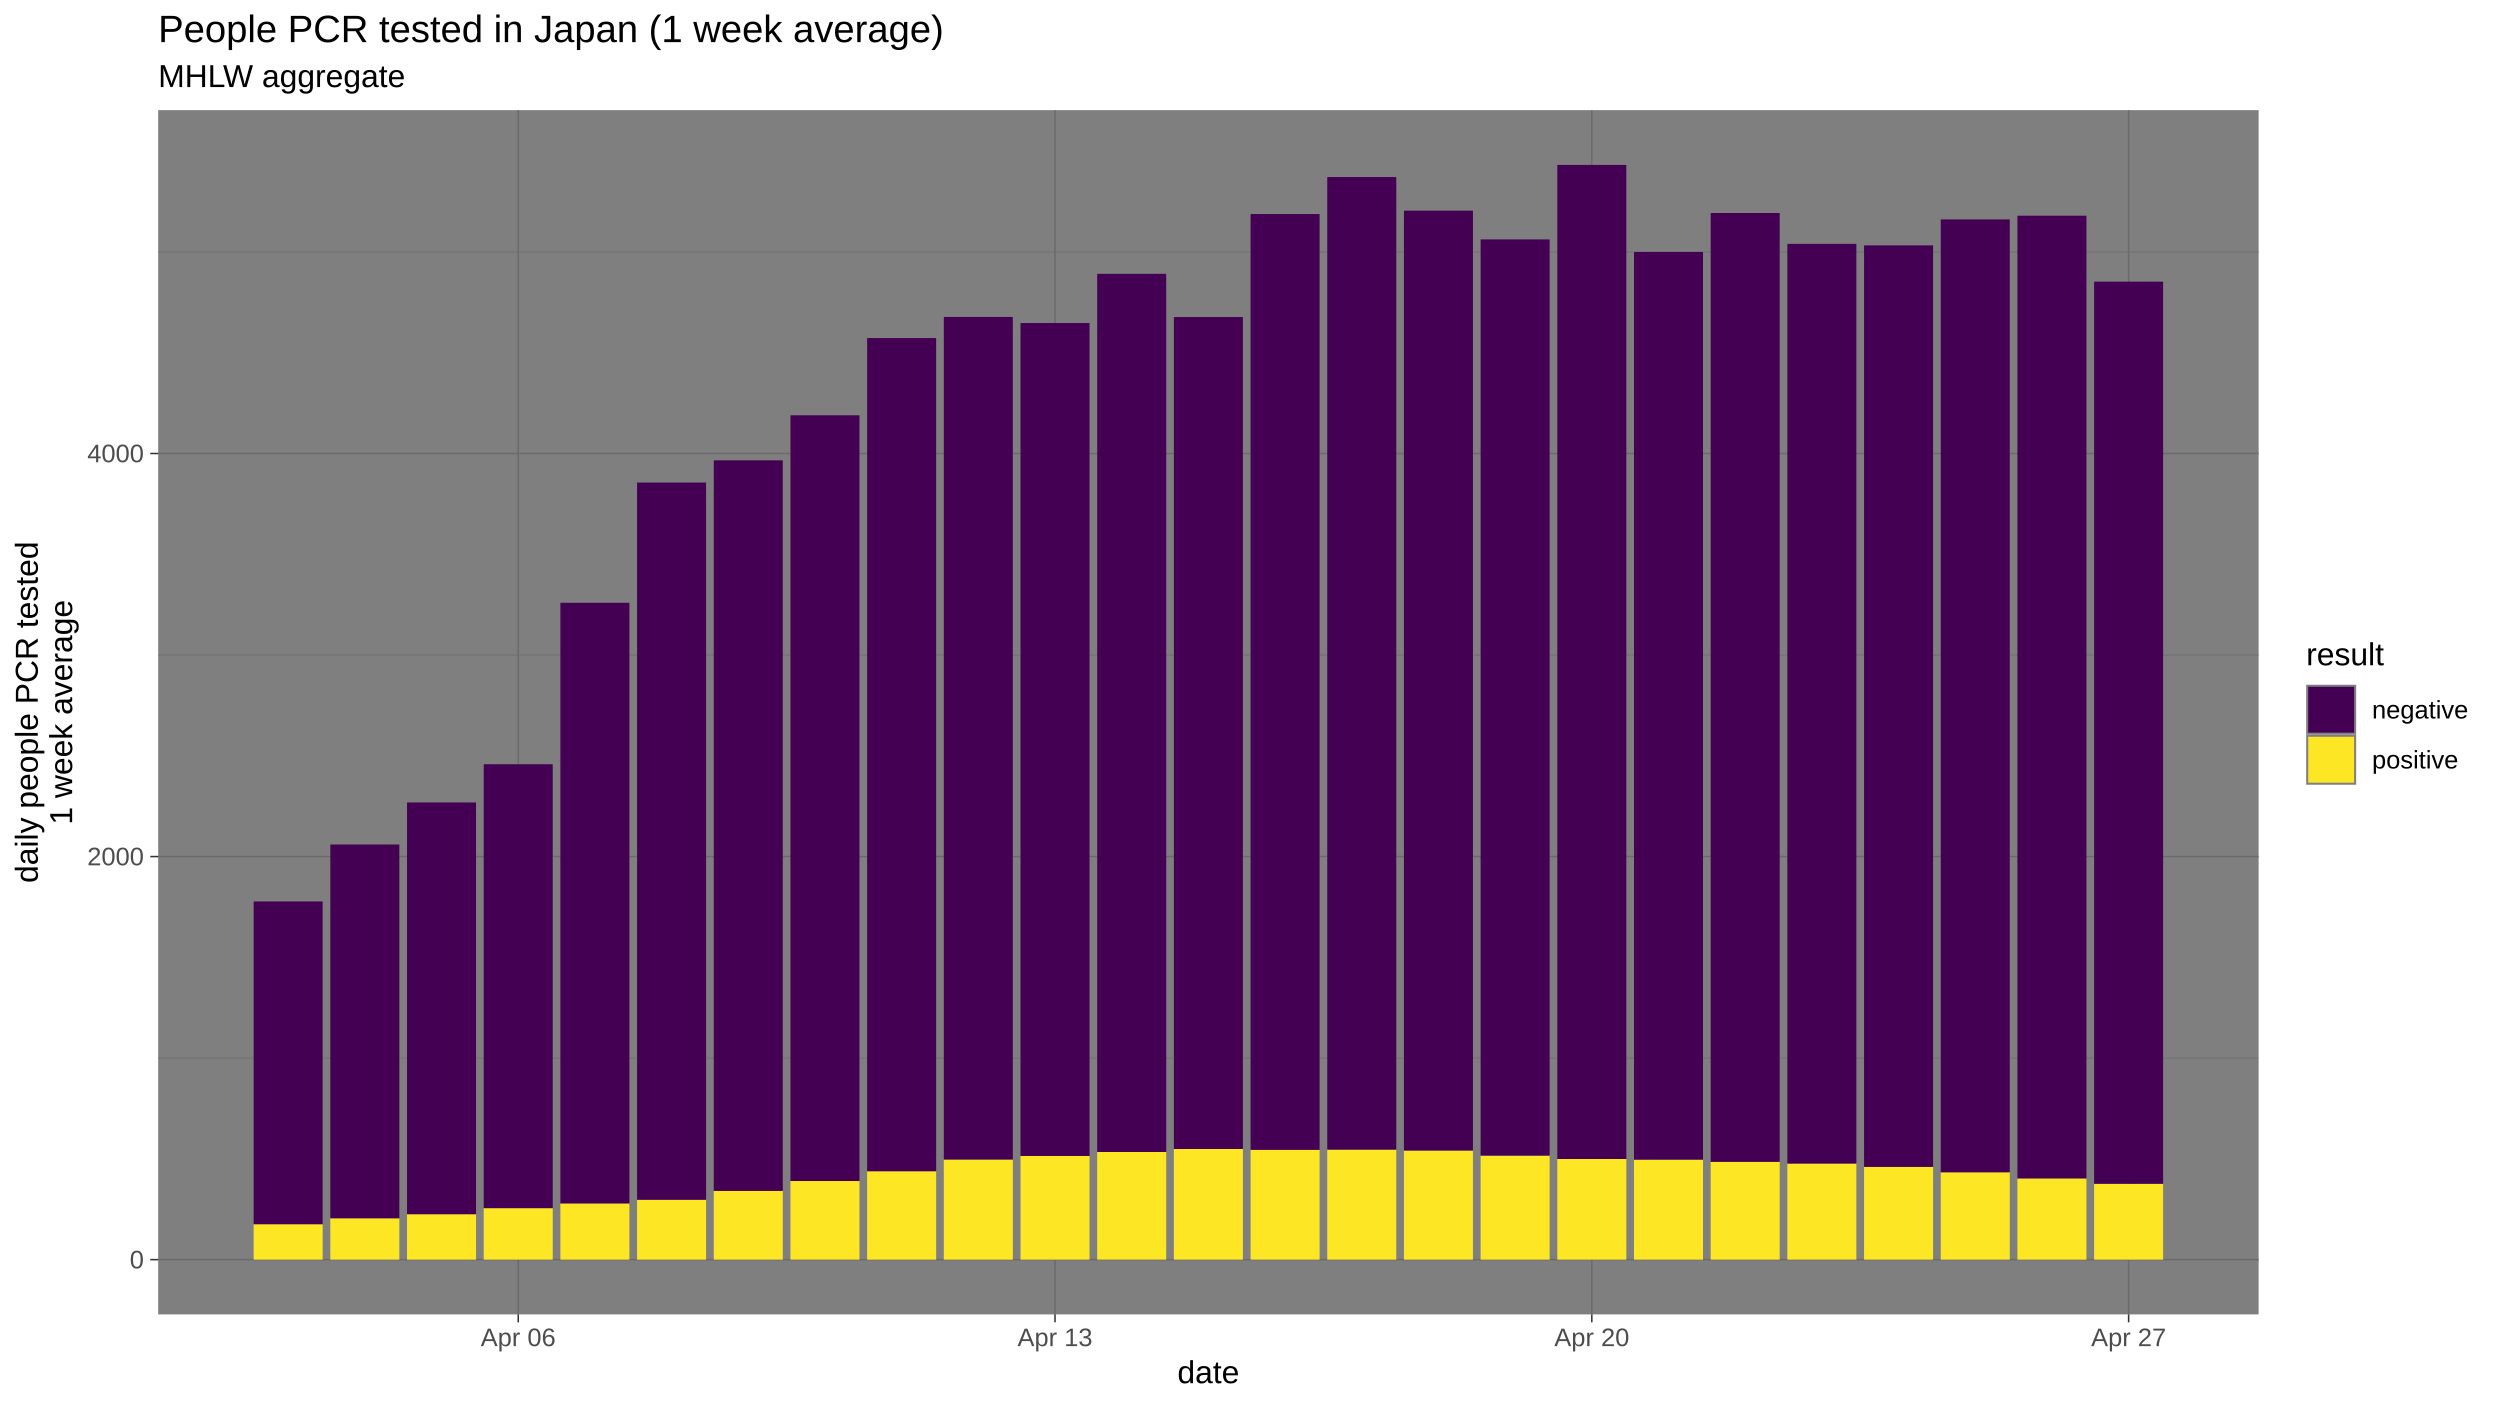
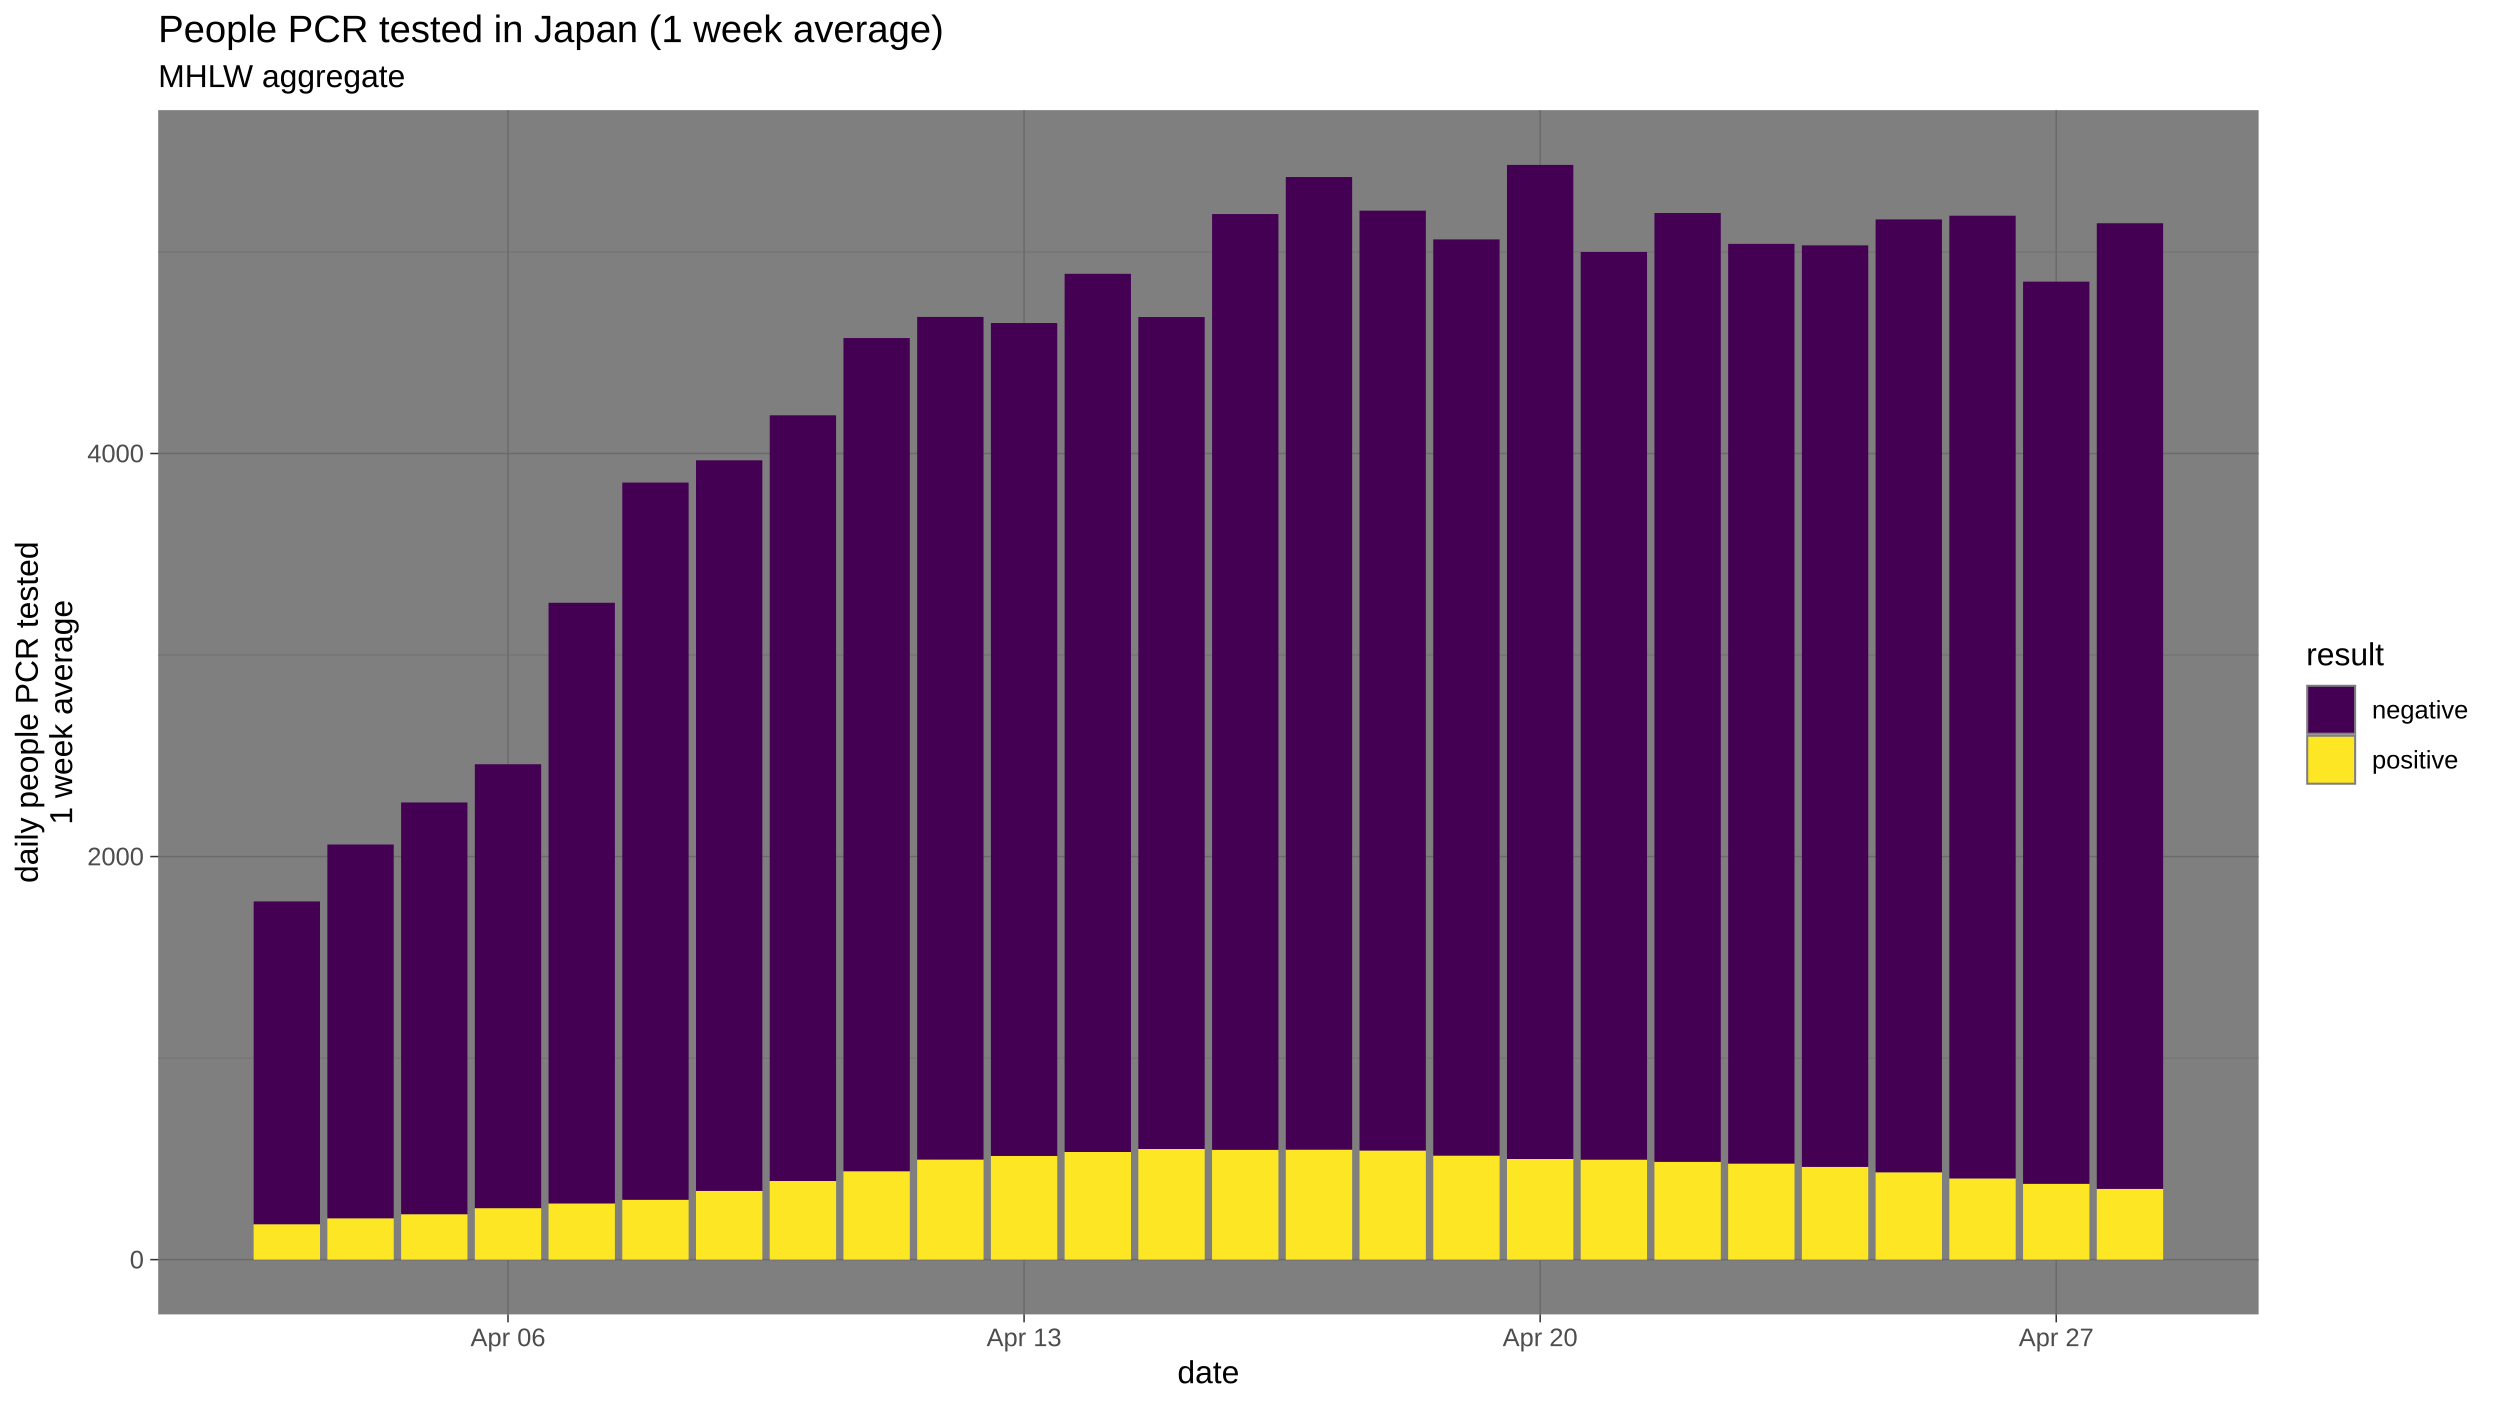
<svg xmlns="http://www.w3.org/2000/svg" viewBox="0 0 864.00 486.00">
  <defs>
    <style type="text/css">
    line, polyline, polygon, path, rect, circle {
      fill: none;
      stroke: #000000;
      stroke-linecap: round;
      stroke-linejoin: round;
      stroke-miterlimit: 10.00;
    }
  </style>
  </defs>
  <rect width="100%" height="100%" style="stroke: none; fill: #FFFFFF;" />
  <rect x="0.00" y="-0" width="864.00" height="486.00" style="stroke-width: 1.07; stroke: #FFFFFF; fill: #FFFFFF;" />
  <defs>
    <clipPath id="cpNTQuNjd8NzgwLjU3fDQ1NC4yNXwzOC4wNw==">
      <rect x="54.67" y="38.07" width="725.91" height="416.18" />
    </clipPath>
  </defs>
  <rect x="54.67" y="38.07" width="725.91" height="416.18" style="stroke-width: 1.07; stroke: none; fill: #7F7F7F;" clip-path="url(#cpNTQuNjd8NzgwLjU3fDQ1NC4yNXwzOC4wNw==)" />
  <polyline points="54.67,365.68 780.57,365.68 " style="stroke-width: 0.27; stroke: #6B6B6B; stroke-linecap: butt;" clip-path="url(#cpNTQuNjd8NzgwLjU3fDQ1NC4yNXwzOC4wNw==)" />
  <polyline points="54.67,226.37 780.57,226.37 " style="stroke-width: 0.27; stroke: #6B6B6B; stroke-linecap: butt;" clip-path="url(#cpNTQuNjd8NzgwLjU3fDQ1NC4yNXwzOC4wNw==)" />
  <polyline points="54.67,87.07 780.57,87.07 " style="stroke-width: 0.27; stroke: #6B6B6B; stroke-linecap: butt;" clip-path="url(#cpNTQuNjd8NzgwLjU3fDQ1NC4yNXwzOC4wNw==)" />
  <polyline points="54.67,435.33 780.57,435.33 " style="stroke-width: 0.53; stroke: #6B6B6B; stroke-linecap: butt;" clip-path="url(#cpNTQuNjd8NzgwLjU3fDQ1NC4yNXwzOC4wNw==)" />
  <polyline points="54.67,296.02 780.57,296.02 " style="stroke-width: 0.53; stroke: #6B6B6B; stroke-linecap: butt;" clip-path="url(#cpNTQuNjd8NzgwLjU3fDQ1NC4yNXwzOC4wNw==)" />
  <polyline points="54.67,156.72 780.57,156.72 " style="stroke-width: 0.53; stroke: #6B6B6B; stroke-linecap: butt;" clip-path="url(#cpNTQuNjd8NzgwLjU3fDQ1NC4yNXwzOC4wNw==)" />
-   <polyline points="179.10,454.25 179.10,38.07 " style="stroke-width: 0.53; stroke: #6B6B6B; stroke-linecap: butt;" clip-path="url(#cpNTQuNjd8NzgwLjU3fDQ1NC4yNXwzOC4wNw==)" />
-   <polyline points="364.61,454.25 364.61,38.07 " style="stroke-width: 0.53; stroke: #6B6B6B; stroke-linecap: butt;" clip-path="url(#cpNTQuNjd8NzgwLjU3fDQ1NC4yNXwzOC4wNw==)" />
-   <polyline points="550.13,454.25 550.13,38.07 " style="stroke-width: 0.53; stroke: #6B6B6B; stroke-linecap: butt;" clip-path="url(#cpNTQuNjd8NzgwLjU3fDQ1NC4yNXwzOC4wNw==)" />
-   <polyline points="735.65,454.25 735.65,38.07 " style="stroke-width: 0.53; stroke: #6B6B6B; stroke-linecap: butt;" clip-path="url(#cpNTQuNjd8NzgwLjU3fDQ1NC4yNXwzOC4wNw==)" />
-   <rect x="87.66" y="423.09" width="23.85" height="12.24" style="stroke-width: 1.07; stroke: none; stroke-linecap: butt; fill: #FDE725;" clip-path="url(#cpNTQuNjd8NzgwLjU3fDQ1NC4yNXwzOC4wNw==)" />
-   <rect x="87.66" y="311.54" width="23.85" height="111.55" style="stroke-width: 1.07; stroke: none; stroke-linecap: butt; fill: #440154;" clip-path="url(#cpNTQuNjd8NzgwLjU3fDQ1NC4yNXwzOC4wNw==)" />
-   <rect x="114.16" y="421.04" width="23.85" height="14.29" style="stroke-width: 1.07; stroke: none; stroke-linecap: butt; fill: #FDE725;" clip-path="url(#cpNTQuNjd8NzgwLjU3fDQ1NC4yNXwzOC4wNw==)" />
-   <rect x="114.16" y="291.86" width="23.85" height="129.18" style="stroke-width: 1.07; stroke: none; stroke-linecap: butt; fill: #440154;" clip-path="url(#cpNTQuNjd8NzgwLjU3fDQ1NC4yNXwzOC4wNw==)" />
-   <rect x="140.67" y="419.63" width="23.85" height="15.70" style="stroke-width: 1.07; stroke: none; stroke-linecap: butt; fill: #FDE725;" clip-path="url(#cpNTQuNjd8NzgwLjU3fDQ1NC4yNXwzOC4wNw==)" />
-   <rect x="140.67" y="277.33" width="23.85" height="142.30" style="stroke-width: 1.07; stroke: none; stroke-linecap: butt; fill: #440154;" clip-path="url(#cpNTQuNjd8NzgwLjU3fDQ1NC4yNXwzOC4wNw==)" />
-   <rect x="167.17" y="417.54" width="23.85" height="17.79" style="stroke-width: 1.07; stroke: none; stroke-linecap: butt; fill: #FDE725;" clip-path="url(#cpNTQuNjd8NzgwLjU3fDQ1NC4yNXwzOC4wNw==)" />
-   <rect x="167.17" y="264.12" width="23.85" height="153.42" style="stroke-width: 1.07; stroke: none; stroke-linecap: butt; fill: #440154;" clip-path="url(#cpNTQuNjd8NzgwLjU3fDQ1NC4yNXwzOC4wNw==)" />
-   <rect x="193.67" y="415.90" width="23.85" height="19.43" style="stroke-width: 1.07; stroke: none; stroke-linecap: butt; fill: #FDE725;" clip-path="url(#cpNTQuNjd8NzgwLjU3fDQ1NC4yNXwzOC4wNw==)" />
-   <rect x="193.67" y="208.32" width="23.85" height="207.58" style="stroke-width: 1.07; stroke: none; stroke-linecap: butt; fill: #440154;" clip-path="url(#cpNTQuNjd8NzgwLjU3fDQ1NC4yNXwzOC4wNw==)" />
-   <rect x="220.17" y="414.64" width="23.85" height="20.69" style="stroke-width: 1.07; stroke: none; stroke-linecap: butt; fill: #FDE725;" clip-path="url(#cpNTQuNjd8NzgwLjU3fDQ1NC4yNXwzOC4wNw==)" />
-   <rect x="220.17" y="166.77" width="23.85" height="247.87" style="stroke-width: 1.07; stroke: none; stroke-linecap: butt; fill: #440154;" clip-path="url(#cpNTQuNjd8NzgwLjU3fDQ1NC4yNXwzOC4wNw==)" />
-   <rect x="246.68" y="411.58" width="23.85" height="23.75" style="stroke-width: 1.07; stroke: none; stroke-linecap: butt; fill: #FDE725;" clip-path="url(#cpNTQuNjd8NzgwLjU3fDQ1NC4yNXwzOC4wNw==)" />
-   <rect x="246.68" y="159.09" width="23.85" height="252.49" style="stroke-width: 1.07; stroke: none; stroke-linecap: butt; fill: #440154;" clip-path="url(#cpNTQuNjd8NzgwLjU3fDQ1NC4yNXwzOC4wNw==)" />
-   <rect x="273.18" y="408.16" width="23.85" height="27.16" style="stroke-width: 1.07; stroke: none; stroke-linecap: butt; fill: #FDE725;" clip-path="url(#cpNTQuNjd8NzgwLjU3fDQ1NC4yNXwzOC4wNw==)" />
-   <rect x="273.18" y="143.53" width="23.85" height="264.63" style="stroke-width: 1.07; stroke: none; stroke-linecap: butt; fill: #440154;" clip-path="url(#cpNTQuNjd8NzgwLjU3fDQ1NC4yNXwzOC4wNw==)" />
-   <rect x="299.68" y="404.78" width="23.85" height="30.55" style="stroke-width: 1.07; stroke: none; stroke-linecap: butt; fill: #FDE725;" clip-path="url(#cpNTQuNjd8NzgwLjU3fDQ1NC4yNXwzOC4wNw==)" />
-   <rect x="299.68" y="116.83" width="23.85" height="287.95" style="stroke-width: 1.07; stroke: none; stroke-linecap: butt; fill: #440154;" clip-path="url(#cpNTQuNjd8NzgwLjU3fDQ1NC4yNXwzOC4wNw==)" />
-   <rect x="326.18" y="400.73" width="23.85" height="34.60" style="stroke-width: 1.07; stroke: none; stroke-linecap: butt; fill: #FDE725;" clip-path="url(#cpNTQuNjd8NzgwLjU3fDQ1NC4yNXwzOC4wNw==)" />
-   <rect x="326.18" y="109.53" width="23.85" height="291.20" style="stroke-width: 1.07; stroke: none; stroke-linecap: butt; fill: #440154;" clip-path="url(#cpNTQuNjd8NzgwLjU3fDQ1NC4yNXwzOC4wNw==)" />
-   <rect x="352.69" y="399.50" width="23.85" height="35.83" style="stroke-width: 1.07; stroke: none; stroke-linecap: butt; fill: #FDE725;" clip-path="url(#cpNTQuNjd8NzgwLjU3fDQ1NC4yNXwzOC4wNw==)" />
-   <rect x="352.69" y="111.64" width="23.85" height="287.86" style="stroke-width: 1.07; stroke: none; stroke-linecap: butt; fill: #440154;" clip-path="url(#cpNTQuNjd8NzgwLjU3fDQ1NC4yNXwzOC4wNw==)" />
-   <rect x="379.19" y="398.12" width="23.85" height="37.20" style="stroke-width: 1.07; stroke: none; stroke-linecap: butt; fill: #FDE725;" clip-path="url(#cpNTQuNjd8NzgwLjU3fDQ1NC4yNXwzOC4wNw==)" />
-   <rect x="379.19" y="94.63" width="23.85" height="303.50" style="stroke-width: 1.07; stroke: none; stroke-linecap: butt; fill: #440154;" clip-path="url(#cpNTQuNjd8NzgwLjU3fDQ1NC4yNXwzOC4wNw==)" />
-   <rect x="405.69" y="397.09" width="23.85" height="38.24" style="stroke-width: 1.07; stroke: none; stroke-linecap: butt; fill: #FDE725;" clip-path="url(#cpNTQuNjd8NzgwLjU3fDQ1NC4yNXwzOC4wNw==)" />
-   <rect x="405.69" y="109.57" width="23.85" height="287.52" style="stroke-width: 1.07; stroke: none; stroke-linecap: butt; fill: #440154;" clip-path="url(#cpNTQuNjd8NzgwLjU3fDQ1NC4yNXwzOC4wNw==)" />
-   <rect x="432.20" y="397.38" width="23.85" height="37.95" style="stroke-width: 1.07; stroke: none; stroke-linecap: butt; fill: #FDE725;" clip-path="url(#cpNTQuNjd8NzgwLjU3fDQ1NC4yNXwzOC4wNw==)" />
-   <rect x="432.20" y="73.97" width="23.85" height="323.41" style="stroke-width: 1.07; stroke: none; stroke-linecap: butt; fill: #440154;" clip-path="url(#cpNTQuNjd8NzgwLjU3fDQ1NC4yNXwzOC4wNw==)" />
-   <rect x="458.70" y="397.32" width="23.85" height="38.01" style="stroke-width: 1.07; stroke: none; stroke-linecap: butt; fill: #FDE725;" clip-path="url(#cpNTQuNjd8NzgwLjU3fDQ1NC4yNXwzOC4wNw==)" />
-   <rect x="458.70" y="61.18" width="23.85" height="336.13" style="stroke-width: 1.07; stroke: none; stroke-linecap: butt; fill: #440154;" clip-path="url(#cpNTQuNjd8NzgwLjU3fDQ1NC4yNXwzOC4wNw==)" />
-   <rect x="485.20" y="397.62" width="23.85" height="37.71" style="stroke-width: 1.07; stroke: none; stroke-linecap: butt; fill: #FDE725;" clip-path="url(#cpNTQuNjd8NzgwLjU3fDQ1NC4yNXwzOC4wNw==)" />
-   <rect x="485.20" y="72.80" width="23.85" height="324.82" style="stroke-width: 1.07; stroke: none; stroke-linecap: butt; fill: #440154;" clip-path="url(#cpNTQuNjd8NzgwLjU3fDQ1NC4yNXwzOC4wNw==)" />
-   <rect x="511.70" y="399.38" width="23.85" height="35.95" style="stroke-width: 1.07; stroke: none; stroke-linecap: butt; fill: #FDE725;" clip-path="url(#cpNTQuNjd8NzgwLjU3fDQ1NC4yNXwzOC4wNw==)" />
-   <rect x="511.70" y="82.74" width="23.85" height="316.64" style="stroke-width: 1.07; stroke: none; stroke-linecap: butt; fill: #440154;" clip-path="url(#cpNTQuNjd8NzgwLjU3fDQ1NC4yNXwzOC4wNw==)" />
-   <rect x="538.21" y="400.54" width="23.85" height="34.79" style="stroke-width: 1.07; stroke: none; stroke-linecap: butt; fill: #FDE725;" clip-path="url(#cpNTQuNjd8NzgwLjU3fDQ1NC4yNXwzOC4wNw==)" />
-   <rect x="538.21" y="56.99" width="23.85" height="343.56" style="stroke-width: 1.07; stroke: none; stroke-linecap: butt; fill: #440154;" clip-path="url(#cpNTQuNjd8NzgwLjU3fDQ1NC4yNXwzOC4wNw==)" />
-   <rect x="564.71" y="400.76" width="23.85" height="34.57" style="stroke-width: 1.07; stroke: none; stroke-linecap: butt; fill: #FDE725;" clip-path="url(#cpNTQuNjd8NzgwLjU3fDQ1NC4yNXwzOC4wNw==)" />
-   <rect x="564.71" y="87.08" width="23.85" height="313.69" style="stroke-width: 1.07; stroke: none; stroke-linecap: butt; fill: #440154;" clip-path="url(#cpNTQuNjd8NzgwLjU3fDQ1NC4yNXwzOC4wNw==)" />
-   <rect x="591.21" y="401.54" width="23.85" height="33.79" style="stroke-width: 1.07; stroke: none; stroke-linecap: butt; fill: #FDE725;" clip-path="url(#cpNTQuNjd8NzgwLjU3fDQ1NC4yNXwzOC4wNw==)" />
-   <rect x="591.21" y="73.62" width="23.85" height="327.92" style="stroke-width: 1.07; stroke: none; stroke-linecap: butt; fill: #440154;" clip-path="url(#cpNTQuNjd8NzgwLjU3fDQ1NC4yNXwzOC4wNw==)" />
-   <rect x="617.71" y="402.12" width="23.85" height="33.20" style="stroke-width: 1.07; stroke: none; stroke-linecap: butt; fill: #FDE725;" clip-path="url(#cpNTQuNjd8NzgwLjU3fDQ1NC4yNXwzOC4wNw==)" />
-   <rect x="617.71" y="84.28" width="23.85" height="317.85" style="stroke-width: 1.07; stroke: none; stroke-linecap: butt; fill: #440154;" clip-path="url(#cpNTQuNjd8NzgwLjU3fDQ1NC4yNXwzOC4wNw==)" />
-   <rect x="644.22" y="403.28" width="23.85" height="32.05" style="stroke-width: 1.07; stroke: none; stroke-linecap: butt; fill: #FDE725;" clip-path="url(#cpNTQuNjd8NzgwLjU3fDQ1NC4yNXwzOC4wNw==)" />
-   <rect x="644.22" y="84.80" width="23.85" height="318.48" style="stroke-width: 1.07; stroke: none; stroke-linecap: butt; fill: #440154;" clip-path="url(#cpNTQuNjd8NzgwLjU3fDQ1NC4yNXwzOC4wNw==)" />
-   <rect x="670.72" y="405.14" width="23.85" height="30.19" style="stroke-width: 1.07; stroke: none; stroke-linecap: butt; fill: #FDE725;" clip-path="url(#cpNTQuNjd8NzgwLjU3fDQ1NC4yNXwzOC4wNw==)" />
-   <rect x="670.72" y="75.83" width="23.85" height="329.31" style="stroke-width: 1.07; stroke: none; stroke-linecap: butt; fill: #440154;" clip-path="url(#cpNTQuNjd8NzgwLjU3fDQ1NC4yNXwzOC4wNw==)" />
-   <rect x="697.22" y="407.26" width="23.85" height="28.07" style="stroke-width: 1.07; stroke: none; stroke-linecap: butt; fill: #FDE725;" clip-path="url(#cpNTQuNjd8NzgwLjU3fDQ1NC4yNXwzOC4wNw==)" />
-   <rect x="697.22" y="74.55" width="23.85" height="332.71" style="stroke-width: 1.07; stroke: none; stroke-linecap: butt; fill: #440154;" clip-path="url(#cpNTQuNjd8NzgwLjU3fDQ1NC4yNXwzOC4wNw==)" />
-   <rect x="723.72" y="409.12" width="23.85" height="26.21" style="stroke-width: 1.07; stroke: none; stroke-linecap: butt; fill: #FDE725;" clip-path="url(#cpNTQuNjd8NzgwLjU3fDQ1NC4yNXwzOC4wNw==)" />
-   <rect x="723.72" y="97.34" width="23.85" height="311.78" style="stroke-width: 1.07; stroke: none; stroke-linecap: butt; fill: #440154;" clip-path="url(#cpNTQuNjd8NzgwLjU3fDQ1NC4yNXwzOC4wNw==)" />
+   <polyline points="175.56,454.25 175.56,38.07 " style="stroke-width: 0.53; stroke: #6B6B6B; stroke-linecap: butt;" clip-path="url(#cpNTQuNjd8NzgwLjU3fDQ1NC4yNXwzOC4wNw==)" />
+   <polyline points="353.92,454.25 353.92,38.07 " style="stroke-width: 0.53; stroke: #6B6B6B; stroke-linecap: butt;" clip-path="url(#cpNTQuNjd8NzgwLjU3fDQ1NC4yNXwzOC4wNw==)" />
+   <polyline points="532.28,454.25 532.28,38.07 " style="stroke-width: 0.53; stroke: #6B6B6B; stroke-linecap: butt;" clip-path="url(#cpNTQuNjd8NzgwLjU3fDQ1NC4yNXwzOC4wNw==)" />
+   <polyline points="710.63,454.25 710.63,38.07 " style="stroke-width: 0.53; stroke: #6B6B6B; stroke-linecap: butt;" clip-path="url(#cpNTQuNjd8NzgwLjU3fDQ1NC4yNXwzOC4wNw==)" />
+   <rect x="87.66" y="423.09" width="22.93" height="12.24" style="stroke-width: 1.07; stroke: none; stroke-linecap: butt; fill: #FDE725;" clip-path="url(#cpNTQuNjd8NzgwLjU3fDQ1NC4yNXwzOC4wNw==)" />
+   <rect x="87.66" y="311.54" width="22.93" height="111.55" style="stroke-width: 1.07; stroke: none; stroke-linecap: butt; fill: #440154;" clip-path="url(#cpNTQuNjd8NzgwLjU3fDQ1NC4yNXwzOC4wNw==)" />
+   <rect x="113.14" y="421.04" width="22.93" height="14.29" style="stroke-width: 1.07; stroke: none; stroke-linecap: butt; fill: #FDE725;" clip-path="url(#cpNTQuNjd8NzgwLjU3fDQ1NC4yNXwzOC4wNw==)" />
+   <rect x="113.14" y="291.86" width="22.93" height="129.18" style="stroke-width: 1.07; stroke: none; stroke-linecap: butt; fill: #440154;" clip-path="url(#cpNTQuNjd8NzgwLjU3fDQ1NC4yNXwzOC4wNw==)" />
+   <rect x="138.62" y="419.63" width="22.93" height="15.70" style="stroke-width: 1.07; stroke: none; stroke-linecap: butt; fill: #FDE725;" clip-path="url(#cpNTQuNjd8NzgwLjU3fDQ1NC4yNXwzOC4wNw==)" />
+   <rect x="138.62" y="277.33" width="22.93" height="142.30" style="stroke-width: 1.07; stroke: none; stroke-linecap: butt; fill: #440154;" clip-path="url(#cpNTQuNjd8NzgwLjU3fDQ1NC4yNXwzOC4wNw==)" />
+   <rect x="164.10" y="417.54" width="22.93" height="17.79" style="stroke-width: 1.07; stroke: none; stroke-linecap: butt; fill: #FDE725;" clip-path="url(#cpNTQuNjd8NzgwLjU3fDQ1NC4yNXwzOC4wNw==)" />
+   <rect x="164.10" y="264.12" width="22.93" height="153.42" style="stroke-width: 1.07; stroke: none; stroke-linecap: butt; fill: #440154;" clip-path="url(#cpNTQuNjd8NzgwLjU3fDQ1NC4yNXwzOC4wNw==)" />
+   <rect x="189.58" y="415.90" width="22.93" height="19.43" style="stroke-width: 1.07; stroke: none; stroke-linecap: butt; fill: #FDE725;" clip-path="url(#cpNTQuNjd8NzgwLjU3fDQ1NC4yNXwzOC4wNw==)" />
+   <rect x="189.58" y="208.32" width="22.93" height="207.58" style="stroke-width: 1.07; stroke: none; stroke-linecap: butt; fill: #440154;" clip-path="url(#cpNTQuNjd8NzgwLjU3fDQ1NC4yNXwzOC4wNw==)" />
+   <rect x="215.06" y="414.64" width="22.93" height="20.69" style="stroke-width: 1.07; stroke: none; stroke-linecap: butt; fill: #FDE725;" clip-path="url(#cpNTQuNjd8NzgwLjU3fDQ1NC4yNXwzOC4wNw==)" />
+   <rect x="215.06" y="166.77" width="22.93" height="247.87" style="stroke-width: 1.07; stroke: none; stroke-linecap: butt; fill: #440154;" clip-path="url(#cpNTQuNjd8NzgwLjU3fDQ1NC4yNXwzOC4wNw==)" />
+   <rect x="240.54" y="411.58" width="22.93" height="23.75" style="stroke-width: 1.07; stroke: none; stroke-linecap: butt; fill: #FDE725;" clip-path="url(#cpNTQuNjd8NzgwLjU3fDQ1NC4yNXwzOC4wNw==)" />
+   <rect x="240.54" y="159.09" width="22.93" height="252.49" style="stroke-width: 1.07; stroke: none; stroke-linecap: butt; fill: #440154;" clip-path="url(#cpNTQuNjd8NzgwLjU3fDQ1NC4yNXwzOC4wNw==)" />
+   <rect x="266.02" y="408.16" width="22.93" height="27.16" style="stroke-width: 1.07; stroke: none; stroke-linecap: butt; fill: #FDE725;" clip-path="url(#cpNTQuNjd8NzgwLjU3fDQ1NC4yNXwzOC4wNw==)" />
+   <rect x="266.02" y="143.53" width="22.93" height="264.63" style="stroke-width: 1.07; stroke: none; stroke-linecap: butt; fill: #440154;" clip-path="url(#cpNTQuNjd8NzgwLjU3fDQ1NC4yNXwzOC4wNw==)" />
+   <rect x="291.50" y="404.78" width="22.93" height="30.55" style="stroke-width: 1.07; stroke: none; stroke-linecap: butt; fill: #FDE725;" clip-path="url(#cpNTQuNjd8NzgwLjU3fDQ1NC4yNXwzOC4wNw==)" />
+   <rect x="291.50" y="116.83" width="22.93" height="287.95" style="stroke-width: 1.07; stroke: none; stroke-linecap: butt; fill: #440154;" clip-path="url(#cpNTQuNjd8NzgwLjU3fDQ1NC4yNXwzOC4wNw==)" />
+   <rect x="316.98" y="400.73" width="22.93" height="34.60" style="stroke-width: 1.07; stroke: none; stroke-linecap: butt; fill: #FDE725;" clip-path="url(#cpNTQuNjd8NzgwLjU3fDQ1NC4yNXwzOC4wNw==)" />
+   <rect x="316.98" y="109.53" width="22.93" height="291.20" style="stroke-width: 1.07; stroke: none; stroke-linecap: butt; fill: #440154;" clip-path="url(#cpNTQuNjd8NzgwLjU3fDQ1NC4yNXwzOC4wNw==)" />
+   <rect x="342.45" y="399.50" width="22.93" height="35.83" style="stroke-width: 1.07; stroke: none; stroke-linecap: butt; fill: #FDE725;" clip-path="url(#cpNTQuNjd8NzgwLjU3fDQ1NC4yNXwzOC4wNw==)" />
+   <rect x="342.45" y="111.64" width="22.93" height="287.86" style="stroke-width: 1.07; stroke: none; stroke-linecap: butt; fill: #440154;" clip-path="url(#cpNTQuNjd8NzgwLjU3fDQ1NC4yNXwzOC4wNw==)" />
+   <rect x="367.93" y="398.12" width="22.93" height="37.20" style="stroke-width: 1.07; stroke: none; stroke-linecap: butt; fill: #FDE725;" clip-path="url(#cpNTQuNjd8NzgwLjU3fDQ1NC4yNXwzOC4wNw==)" />
+   <rect x="367.93" y="94.63" width="22.93" height="303.50" style="stroke-width: 1.07; stroke: none; stroke-linecap: butt; fill: #440154;" clip-path="url(#cpNTQuNjd8NzgwLjU3fDQ1NC4yNXwzOC4wNw==)" />
+   <rect x="393.41" y="397.09" width="22.93" height="38.24" style="stroke-width: 1.07; stroke: none; stroke-linecap: butt; fill: #FDE725;" clip-path="url(#cpNTQuNjd8NzgwLjU3fDQ1NC4yNXwzOC4wNw==)" />
+   <rect x="393.41" y="109.57" width="22.93" height="287.52" style="stroke-width: 1.07; stroke: none; stroke-linecap: butt; fill: #440154;" clip-path="url(#cpNTQuNjd8NzgwLjU3fDQ1NC4yNXwzOC4wNw==)" />
+   <rect x="418.89" y="397.38" width="22.93" height="37.95" style="stroke-width: 1.07; stroke: none; stroke-linecap: butt; fill: #FDE725;" clip-path="url(#cpNTQuNjd8NzgwLjU3fDQ1NC4yNXwzOC4wNw==)" />
+   <rect x="418.89" y="73.97" width="22.93" height="323.41" style="stroke-width: 1.07; stroke: none; stroke-linecap: butt; fill: #440154;" clip-path="url(#cpNTQuNjd8NzgwLjU3fDQ1NC4yNXwzOC4wNw==)" />
+   <rect x="444.37" y="397.32" width="22.93" height="38.01" style="stroke-width: 1.07; stroke: none; stroke-linecap: butt; fill: #FDE725;" clip-path="url(#cpNTQuNjd8NzgwLjU3fDQ1NC4yNXwzOC4wNw==)" />
+   <rect x="444.37" y="61.18" width="22.93" height="336.13" style="stroke-width: 1.07; stroke: none; stroke-linecap: butt; fill: #440154;" clip-path="url(#cpNTQuNjd8NzgwLjU3fDQ1NC4yNXwzOC4wNw==)" />
+   <rect x="469.85" y="397.62" width="22.93" height="37.71" style="stroke-width: 1.07; stroke: none; stroke-linecap: butt; fill: #FDE725;" clip-path="url(#cpNTQuNjd8NzgwLjU3fDQ1NC4yNXwzOC4wNw==)" />
+   <rect x="469.85" y="72.80" width="22.93" height="324.82" style="stroke-width: 1.07; stroke: none; stroke-linecap: butt; fill: #440154;" clip-path="url(#cpNTQuNjd8NzgwLjU3fDQ1NC4yNXwzOC4wNw==)" />
+   <rect x="495.33" y="399.38" width="22.93" height="35.95" style="stroke-width: 1.07; stroke: none; stroke-linecap: butt; fill: #FDE725;" clip-path="url(#cpNTQuNjd8NzgwLjU3fDQ1NC4yNXwzOC4wNw==)" />
+   <rect x="495.33" y="82.74" width="22.93" height="316.64" style="stroke-width: 1.07; stroke: none; stroke-linecap: butt; fill: #440154;" clip-path="url(#cpNTQuNjd8NzgwLjU3fDQ1NC4yNXwzOC4wNw==)" />
+   <rect x="520.81" y="400.54" width="22.93" height="34.79" style="stroke-width: 1.07; stroke: none; stroke-linecap: butt; fill: #FDE725;" clip-path="url(#cpNTQuNjd8NzgwLjU3fDQ1NC4yNXwzOC4wNw==)" />
+   <rect x="520.81" y="56.99" width="22.93" height="343.56" style="stroke-width: 1.07; stroke: none; stroke-linecap: butt; fill: #440154;" clip-path="url(#cpNTQuNjd8NzgwLjU3fDQ1NC4yNXwzOC4wNw==)" />
+   <rect x="546.29" y="400.76" width="22.93" height="34.57" style="stroke-width: 1.07; stroke: none; stroke-linecap: butt; fill: #FDE725;" clip-path="url(#cpNTQuNjd8NzgwLjU3fDQ1NC4yNXwzOC4wNw==)" />
+   <rect x="546.29" y="87.08" width="22.93" height="313.69" style="stroke-width: 1.07; stroke: none; stroke-linecap: butt; fill: #440154;" clip-path="url(#cpNTQuNjd8NzgwLjU3fDQ1NC4yNXwzOC4wNw==)" />
+   <rect x="571.77" y="401.54" width="22.93" height="33.79" style="stroke-width: 1.07; stroke: none; stroke-linecap: butt; fill: #FDE725;" clip-path="url(#cpNTQuNjd8NzgwLjU3fDQ1NC4yNXwzOC4wNw==)" />
+   <rect x="571.77" y="73.62" width="22.93" height="327.92" style="stroke-width: 1.07; stroke: none; stroke-linecap: butt; fill: #440154;" clip-path="url(#cpNTQuNjd8NzgwLjU3fDQ1NC4yNXwzOC4wNw==)" />
+   <rect x="597.25" y="402.12" width="22.93" height="33.20" style="stroke-width: 1.07; stroke: none; stroke-linecap: butt; fill: #FDE725;" clip-path="url(#cpNTQuNjd8NzgwLjU3fDQ1NC4yNXwzOC4wNw==)" />
+   <rect x="597.25" y="84.28" width="22.93" height="317.85" style="stroke-width: 1.07; stroke: none; stroke-linecap: butt; fill: #440154;" clip-path="url(#cpNTQuNjd8NzgwLjU3fDQ1NC4yNXwzOC4wNw==)" />
+   <rect x="622.73" y="403.28" width="22.93" height="32.05" style="stroke-width: 1.07; stroke: none; stroke-linecap: butt; fill: #FDE725;" clip-path="url(#cpNTQuNjd8NzgwLjU3fDQ1NC4yNXwzOC4wNw==)" />
+   <rect x="622.73" y="84.80" width="22.93" height="318.48" style="stroke-width: 1.07; stroke: none; stroke-linecap: butt; fill: #440154;" clip-path="url(#cpNTQuNjd8NzgwLjU3fDQ1NC4yNXwzOC4wNw==)" />
+   <rect x="648.21" y="405.14" width="22.93" height="30.19" style="stroke-width: 1.07; stroke: none; stroke-linecap: butt; fill: #FDE725;" clip-path="url(#cpNTQuNjd8NzgwLjU3fDQ1NC4yNXwzOC4wNw==)" />
+   <rect x="648.21" y="75.83" width="22.93" height="329.31" style="stroke-width: 1.07; stroke: none; stroke-linecap: butt; fill: #440154;" clip-path="url(#cpNTQuNjd8NzgwLjU3fDQ1NC4yNXwzOC4wNw==)" />
+   <rect x="673.69" y="407.26" width="22.93" height="28.07" style="stroke-width: 1.07; stroke: none; stroke-linecap: butt; fill: #FDE725;" clip-path="url(#cpNTQuNjd8NzgwLjU3fDQ1NC4yNXwzOC4wNw==)" />
+   <rect x="673.69" y="74.55" width="22.93" height="332.71" style="stroke-width: 1.07; stroke: none; stroke-linecap: butt; fill: #440154;" clip-path="url(#cpNTQuNjd8NzgwLjU3fDQ1NC4yNXwzOC4wNw==)" />
+   <rect x="699.17" y="409.12" width="22.93" height="26.21" style="stroke-width: 1.07; stroke: none; stroke-linecap: butt; fill: #FDE725;" clip-path="url(#cpNTQuNjd8NzgwLjU3fDQ1NC4yNXwzOC4wNw==)" />
+   <rect x="699.17" y="97.34" width="22.93" height="311.78" style="stroke-width: 1.07; stroke: none; stroke-linecap: butt; fill: #440154;" clip-path="url(#cpNTQuNjd8NzgwLjU3fDQ1NC4yNXwzOC4wNw==)" />
+   <rect x="724.65" y="410.88" width="22.93" height="24.45" style="stroke-width: 1.07; stroke: none; stroke-linecap: butt; fill: #FDE725;" clip-path="url(#cpNTQuNjd8NzgwLjU3fDQ1NC4yNXwzOC4wNw==)" />
+   <rect x="724.65" y="77.15" width="22.93" height="333.73" style="stroke-width: 1.07; stroke: none; stroke-linecap: butt; fill: #440154;" clip-path="url(#cpNTQuNjd8NzgwLjU3fDQ1NC4yNXwzOC4wNw==)" />
  <defs>
    <clipPath id="cpMC4wMHw4NjQuMDB8NDg2LjAwfDAuMDA=">
      <rect x="0.00" y="0.00" width="864.00" height="486.00" />
    </clipPath>
  </defs>
  <g clip-path="url(#cpMC4wMHw4NjQuMDB8NDg2LjAwfDAuMDA=)">
    <text x="44.84" y="438.36" style="font-size: 8.80px; fill: #4D4D4D; font-family: Liberation Sans;" textLength="4.89px" lengthAdjust="spacingAndGlyphs">0</text>
  </g>
  <g clip-path="url(#cpMC4wMHw4NjQuMDB8NDg2LjAwfDAuMDA=)">
    <text x="30.16" y="299.05" style="font-size: 8.80px; fill: #4D4D4D; font-family: Liberation Sans;" textLength="19.58px" lengthAdjust="spacingAndGlyphs">2000</text>
  </g>
  <g clip-path="url(#cpMC4wMHw4NjQuMDB8NDg2LjAwfDAuMDA=)">
    <text x="30.16" y="159.75" style="font-size: 8.80px; fill: #4D4D4D; font-family: Liberation Sans;" textLength="19.58px" lengthAdjust="spacingAndGlyphs">4000</text>
  </g>
  <polyline points="51.93,435.33 54.67,435.33 " style="stroke-width: 0.53; stroke: #333333; stroke-linecap: butt;" clip-path="url(#cpMC4wMHw4NjQuMDB8NDg2LjAwfDAuMDA=)" />
  <polyline points="51.93,296.02 54.67,296.02 " style="stroke-width: 0.53; stroke: #333333; stroke-linecap: butt;" clip-path="url(#cpMC4wMHw4NjQuMDB8NDg2LjAwfDAuMDA=)" />
  <polyline points="51.93,156.72 54.67,156.72 " style="stroke-width: 0.53; stroke: #333333; stroke-linecap: butt;" clip-path="url(#cpMC4wMHw4NjQuMDB8NDg2LjAwfDAuMDA=)" />
-   <polyline points="179.10,456.99 179.10,454.25 " style="stroke-width: 0.53; stroke: #333333; stroke-linecap: butt;" clip-path="url(#cpMC4wMHw4NjQuMDB8NDg2LjAwfDAuMDA=)" />
-   <polyline points="364.61,456.99 364.61,454.25 " style="stroke-width: 0.53; stroke: #333333; stroke-linecap: butt;" clip-path="url(#cpMC4wMHw4NjQuMDB8NDg2LjAwfDAuMDA=)" />
-   <polyline points="550.13,456.99 550.13,454.25 " style="stroke-width: 0.53; stroke: #333333; stroke-linecap: butt;" clip-path="url(#cpMC4wMHw4NjQuMDB8NDg2LjAwfDAuMDA=)" />
-   <polyline points="735.65,456.99 735.65,454.25 " style="stroke-width: 0.53; stroke: #333333; stroke-linecap: butt;" clip-path="url(#cpMC4wMHw4NjQuMDB8NDg2LjAwfDAuMDA=)" />
+   <polyline points="175.56,456.99 175.56,454.25 " style="stroke-width: 0.53; stroke: #333333; stroke-linecap: butt;" clip-path="url(#cpMC4wMHw4NjQuMDB8NDg2LjAwfDAuMDA=)" />
+   <polyline points="353.92,456.99 353.92,454.25 " style="stroke-width: 0.53; stroke: #333333; stroke-linecap: butt;" clip-path="url(#cpMC4wMHw4NjQuMDB8NDg2LjAwfDAuMDA=)" />
+   <polyline points="532.28,456.99 532.28,454.25 " style="stroke-width: 0.53; stroke: #333333; stroke-linecap: butt;" clip-path="url(#cpMC4wMHw4NjQuMDB8NDg2LjAwfDAuMDA=)" />
+   <polyline points="710.63,456.99 710.63,454.25 " style="stroke-width: 0.53; stroke: #333333; stroke-linecap: butt;" clip-path="url(#cpMC4wMHw4NjQuMDB8NDg2LjAwfDAuMDA=)" />
  <g clip-path="url(#cpMC4wMHw4NjQuMDB8NDg2LjAwfDAuMDA=)">
-     <text x="166.13" y="465.23" style="font-size: 8.80px; fill: #4D4D4D; font-family: Liberation Sans;" textLength="25.93px" lengthAdjust="spacingAndGlyphs">Apr 06</text>
+     <text x="162.60" y="465.23" style="font-size: 8.80px; fill: #4D4D4D; font-family: Liberation Sans;" textLength="25.93px" lengthAdjust="spacingAndGlyphs">Apr 06</text>
  </g>
  <g clip-path="url(#cpMC4wMHw4NjQuMDB8NDg2LjAwfDAuMDA=)">
-     <text x="351.65" y="465.23" style="font-size: 8.80px; fill: #4D4D4D; font-family: Liberation Sans;" textLength="25.93px" lengthAdjust="spacingAndGlyphs">Apr 13</text>
+     <text x="340.96" y="465.23" style="font-size: 8.80px; fill: #4D4D4D; font-family: Liberation Sans;" textLength="25.93px" lengthAdjust="spacingAndGlyphs">Apr 13</text>
  </g>
  <g clip-path="url(#cpMC4wMHw4NjQuMDB8NDg2LjAwfDAuMDA=)">
-     <text x="537.17" y="465.23" style="font-size: 8.80px; fill: #4D4D4D; font-family: Liberation Sans;" textLength="25.93px" lengthAdjust="spacingAndGlyphs">Apr 20</text>
+     <text x="519.31" y="465.23" style="font-size: 8.80px; fill: #4D4D4D; font-family: Liberation Sans;" textLength="25.93px" lengthAdjust="spacingAndGlyphs">Apr 20</text>
  </g>
  <g clip-path="url(#cpMC4wMHw4NjQuMDB8NDg2LjAwfDAuMDA=)">
-     <text x="722.69" y="465.23" style="font-size: 8.80px; fill: #4D4D4D; font-family: Liberation Sans;" textLength="25.93px" lengthAdjust="spacingAndGlyphs">Apr 27</text>
+     <text x="697.67" y="465.23" style="font-size: 8.80px; fill: #4D4D4D; font-family: Liberation Sans;" textLength="25.93px" lengthAdjust="spacingAndGlyphs">Apr 27</text>
  </g>
  <g clip-path="url(#cpMC4wMHw4NjQuMDB8NDg2LjAwfDAuMDA=)">
    <text x="406.91" y="478.03" style="font-size: 11.00px; font-family: Liberation Sans;" textLength="21.41px" lengthAdjust="spacingAndGlyphs">date</text>
  </g>
  <g clip-path="url(#cpMC4wMHw4NjQuMDB8NDg2LjAwfDAuMDA=)">
    <text transform="translate(13.05,305.16) rotate(-90)" style="font-size: 11.00px; font-family: Liberation Sans;" textLength="118.01px" lengthAdjust="spacingAndGlyphs">daily people PCR tested</text>
  </g>
  <g clip-path="url(#cpMC4wMHw4NjQuMDB8NDg2LjAwfDAuMDA=)">
    <text transform="translate(24.93,284.99) rotate(-90)" style="font-size: 11.00px; font-family: Liberation Sans;" textLength="77.66px" lengthAdjust="spacingAndGlyphs">1 week average</text>
  </g>
  <rect x="791.53" y="215.63" width="66.99" height="61.06" style="stroke-width: 1.07; stroke: none; fill: #FFFFFF;" clip-path="url(#cpMC4wMHw4NjQuMDB8NDg2LjAwfDAuMDA=)" />
  <g clip-path="url(#cpMC4wMHw4NjQuMDB8NDg2LjAwfDAuMDA=)">
    <text x="797.01" y="229.92" style="font-size: 11.00px; font-family: Liberation Sans;" textLength="26.90px" lengthAdjust="spacingAndGlyphs">result</text>
  </g>
  <rect x="797.01" y="236.65" width="17.28" height="17.28" style="stroke-width: 1.07; stroke: none; fill: #7F7F7F;" clip-path="url(#cpMC4wMHw4NjQuMDB8NDg2LjAwfDAuMDA=)" />
  <rect x="797.72" y="237.35" width="15.86" height="15.86" style="stroke-width: 1.07; stroke: none; stroke-linejoin: miter; fill: #440154;" clip-path="url(#cpMC4wMHw4NjQuMDB8NDg2LjAwfDAuMDA=)" />
  <rect x="797.01" y="253.93" width="17.28" height="17.28" style="stroke-width: 1.07; stroke: none; fill: #7F7F7F;" clip-path="url(#cpMC4wMHw4NjQuMDB8NDg2LjAwfDAuMDA=)" />
  <rect x="797.72" y="254.63" width="15.86" height="15.86" style="stroke-width: 1.07; stroke: none; stroke-linejoin: miter; fill: #FDE725;" clip-path="url(#cpMC4wMHw4NjQuMDB8NDg2LjAwfDAuMDA=)" />
  <g clip-path="url(#cpMC4wMHw4NjQuMDB8NDg2LjAwfDAuMDA=)">
    <text x="819.77" y="248.31" style="font-size: 8.80px; font-family: Liberation Sans;" textLength="33.27px" lengthAdjust="spacingAndGlyphs">negative</text>
  </g>
  <g clip-path="url(#cpMC4wMHw4NjQuMDB8NDg2LjAwfDAuMDA=)">
    <text x="819.77" y="265.59" style="font-size: 8.80px; font-family: Liberation Sans;" textLength="29.84px" lengthAdjust="spacingAndGlyphs">positive</text>
  </g>
  <g clip-path="url(#cpMC4wMHw4NjQuMDB8NDg2LjAwfDAuMDA=)">
    <text x="54.67" y="30.10" style="font-size: 11.00px; font-family: Liberation Sans;" textLength="86.21px" lengthAdjust="spacingAndGlyphs">MHLW aggregate</text>
  </g>
  <g clip-path="url(#cpMC4wMHw4NjQuMDB8NDg2LjAwfDAuMDA=)">
    <text x="54.67" y="14.56" style="font-size: 13.20px; font-family: Liberation Sans;" textLength="271.49px" lengthAdjust="spacingAndGlyphs">People PCR tested in Japan (1 week average)</text>
  </g>
</svg>
